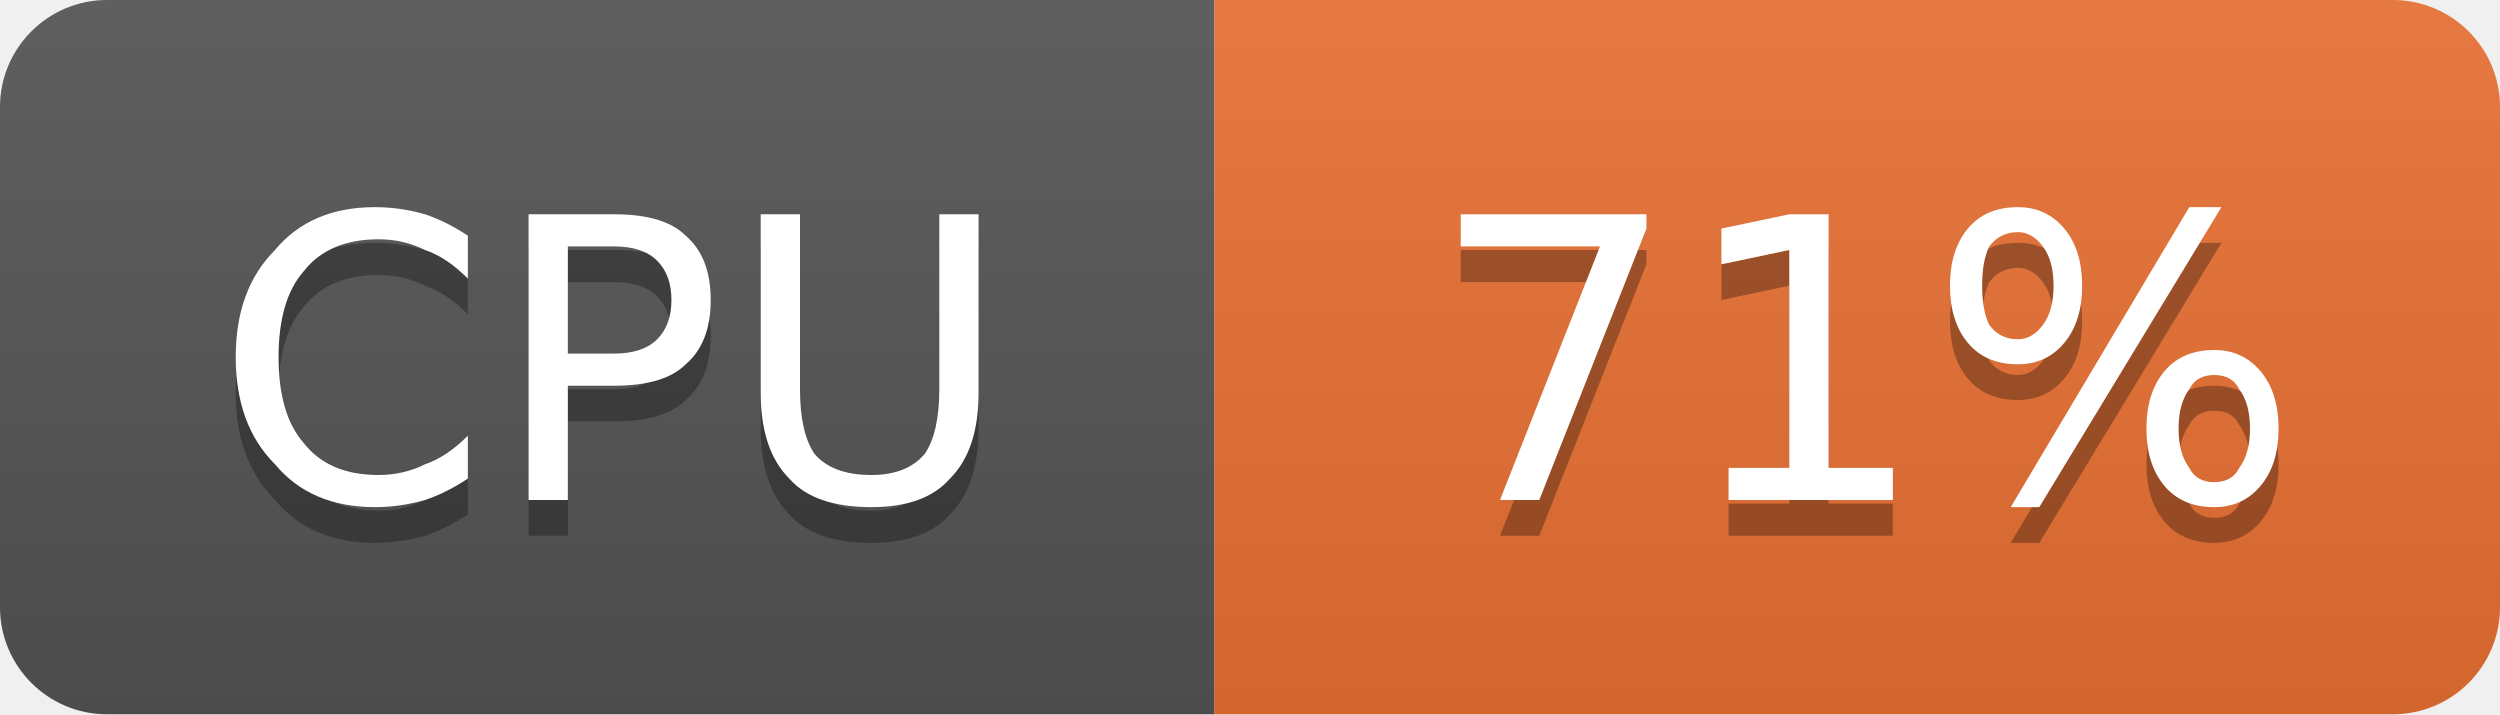
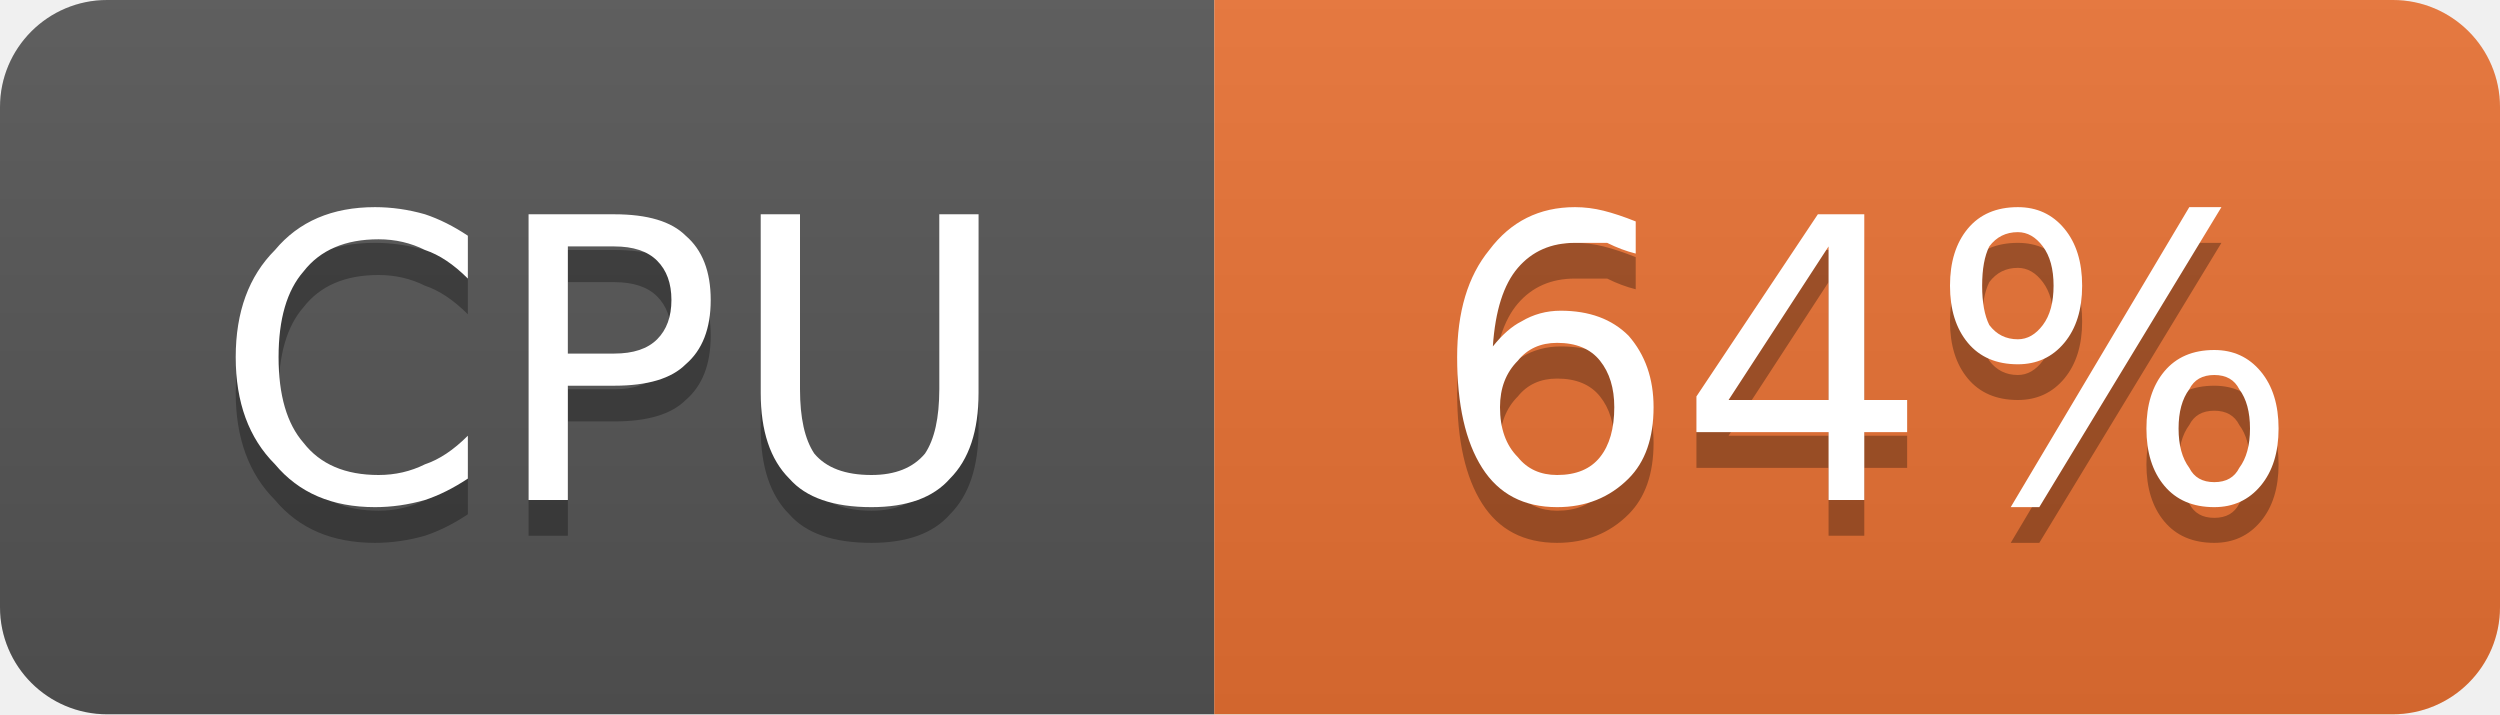
- <svg xmlns="http://www.w3.org/2000/svg" width="70" height="20" viewBox="0 0 70 20" role="img" aria-label="CPU: 71%">
+ <svg xmlns="http://www.w3.org/2000/svg" width="70" height="20" viewBox="0 0 70 20" role="img" aria-label="CPU: 64%">
  <linearGradient id="g-cluster_cpu_usage" x2="0" y2="100%">
    <stop offset="0" stop-color="#bbb" stop-opacity=".1" />
    <stop offset="1" stop-opacity=".1" />
  </linearGradient>
  <clipPath id="r-cluster_cpu_usage">
    <rect width="70" height="20" rx="3" fill="#fff" />
  </clipPath>
  <g clip-path="url(#r-cluster_cpu_usage)">
    <rect width="34" height="20" fill="#555" />
    <rect x="34" width="36" height="20" fill="#ea7233" />
    <rect width="70" height="20" fill="url(#g-cluster_cpu_usage)" />
    <path transform="translate(0 1)" fill="#010101" fill-opacity=".3" d="M13.1 6.6L13.1 7.8Q12.5 7.2 11.9 7.0Q11.3 6.7 10.6 6.7Q9.2 6.7 8.5 7.6Q7.8 8.4 7.8 10.0Q7.8 11.6 8.5 12.4Q9.2 13.3 10.6 13.3Q11.3 13.3 11.9 13.0Q12.5 12.8 13.1 12.2L13.1 13.4Q12.5 13.8 11.9 14.0Q11.2 14.2 10.5 14.2Q8.7 14.2 7.7 13.0Q6.6 11.9 6.6 10.0Q6.6 8.1 7.7 7.0Q8.7 5.8 10.5 5.8Q11.2 5.8 11.9 6.0Q12.5 6.2 13.1 6.6ZM15.9 6.9L15.9 9.9L17.2 9.9Q18.0 9.9 18.4 9.5Q18.8 9.1 18.8 8.4Q18.8 7.7 18.4 7.3Q18.0 6.9 17.2 6.9L15.9 6.9ZM14.8 6.0L17.2 6.0Q18.6 6.0 19.2 6.6Q19.9 7.2 19.9 8.4Q19.9 9.6 19.2 10.2Q18.6 10.8 17.2 10.8L15.9 10.8L15.9 14.0L14.8 14.0L14.8 6.0ZM21.3 6.0L22.4 6.0L22.4 10.9Q22.4 12.1 22.8 12.7Q23.3 13.3 24.4 13.3Q25.4 13.3 25.9 12.7Q26.3 12.1 26.3 10.9L26.3 6.0L27.4 6.0L27.4 11.0Q27.4 12.6 26.6 13.4Q25.9 14.2 24.4 14.2Q22.8 14.2 22.1 13.4Q21.3 12.6 21.3 11.0L21.3 6.0Z" />
    <path fill="#fff" d="M13.1 6.6L13.1 7.8Q12.5 7.2 11.9 7.0Q11.3 6.7 10.6 6.7Q9.2 6.7 8.5 7.6Q7.8 8.4 7.8 10.0Q7.8 11.6 8.5 12.4Q9.2 13.3 10.6 13.3Q11.3 13.3 11.9 13.0Q12.5 12.8 13.1 12.2L13.1 13.4Q12.5 13.8 11.9 14.0Q11.2 14.2 10.5 14.2Q8.7 14.2 7.7 13.0Q6.6 11.9 6.6 10.0Q6.6 8.1 7.7 7.0Q8.7 5.8 10.5 5.8Q11.2 5.8 11.9 6.0Q12.5 6.2 13.1 6.6ZM15.9 6.9L15.9 9.9L17.2 9.9Q18.0 9.9 18.4 9.5Q18.8 9.1 18.8 8.4Q18.8 7.7 18.4 7.3Q18.0 6.9 17.2 6.9L15.9 6.9ZM14.8 6.0L17.2 6.0Q18.6 6.0 19.2 6.6Q19.9 7.2 19.9 8.4Q19.9 9.6 19.2 10.2Q18.6 10.8 17.2 10.8L15.9 10.8L15.9 14.0L14.8 14.0L14.8 6.0ZM21.3 6.0L22.4 6.0L22.4 10.9Q22.4 12.1 22.8 12.7Q23.3 13.3 24.4 13.3Q25.4 13.3 25.9 12.7Q26.3 12.1 26.3 10.9L26.3 6.0L27.4 6.0L27.4 11.0Q27.4 12.6 26.6 13.4Q25.9 14.2 24.4 14.2Q22.8 14.2 22.1 13.4Q21.3 12.6 21.3 11.0L21.3 6.0Z" />
-     <path transform="translate(0 1)" fill="#010101" fill-opacity=".3" d="M40.9 6.0L46.1 6.0L46.1 6.4L43.1 14.0L42.0 14.0L44.8 6.9L40.9 6.9L40.9 6.0ZM48.4 13.1L50.1 13.1L50.1 7.0L48.2 7.4L48.2 6.4L50.1 6.0L51.2 6.0L51.2 13.1L53.0 13.1L53.0 14.0L48.4 14.0L48.4 13.1ZM62.0 10.5Q61.5 10.5 61.3 10.9Q61.0 11.3 61.0 12.0Q61.0 12.7 61.3 13.1Q61.5 13.5 62.0 13.5Q62.5 13.5 62.7 13.1Q63.0 12.7 63.0 12.0Q63.0 11.3 62.7 10.9Q62.5 10.5 62.0 10.5ZM62.0 9.8Q62.8 9.8 63.3 10.4Q63.8 11.0 63.8 12.0Q63.8 13.0 63.3 13.6Q62.8 14.2 62.0 14.2Q61.1 14.2 60.6 13.6Q60.1 13.0 60.1 12.0Q60.1 11.0 60.6 10.4Q61.1 9.8 62.0 9.8ZM56.5 6.5Q56.0 6.5 55.7 6.9Q55.5 7.3 55.5 8.0Q55.5 8.7 55.7 9.1Q56.0 9.5 56.5 9.5Q56.9 9.5 57.2 9.1Q57.5 8.7 57.5 8.0Q57.5 7.3 57.2 6.9Q56.9 6.5 56.5 6.5ZM61.3 5.8L62.2 5.8L57.1 14.2L56.3 14.2L61.3 5.8ZM56.5 5.8Q57.3 5.8 57.8 6.4Q58.3 7.0 58.3 8.0Q58.3 9.0 57.8 9.6Q57.3 10.2 56.5 10.2Q55.6 10.2 55.1 9.6Q54.6 9.0 54.6 8.0Q54.6 7.0 55.1 6.4Q55.6 5.8 56.5 5.8Z" />
-     <path fill="#fff" d="M40.9 6.0L46.1 6.0L46.1 6.4L43.1 14.0L42.0 14.0L44.8 6.9L40.9 6.9L40.9 6.0ZM48.4 13.1L50.1 13.1L50.1 7.0L48.2 7.4L48.2 6.4L50.1 6.0L51.2 6.0L51.2 13.1L53.0 13.1L53.0 14.0L48.4 14.0L48.4 13.1ZM62.0 10.5Q61.5 10.5 61.3 10.9Q61.0 11.3 61.0 12.0Q61.0 12.7 61.3 13.1Q61.5 13.5 62.0 13.5Q62.5 13.5 62.7 13.1Q63.0 12.7 63.0 12.0Q63.0 11.3 62.7 10.9Q62.5 10.5 62.0 10.5ZM62.0 9.8Q62.8 9.8 63.3 10.4Q63.8 11.0 63.8 12.0Q63.8 13.0 63.3 13.6Q62.8 14.2 62.0 14.2Q61.1 14.2 60.6 13.6Q60.1 13.0 60.1 12.0Q60.1 11.0 60.6 10.4Q61.1 9.8 62.0 9.8ZM56.5 6.5Q56.0 6.5 55.7 6.9Q55.5 7.3 55.5 8.0Q55.5 8.7 55.7 9.1Q56.0 9.5 56.5 9.5Q56.9 9.5 57.2 9.1Q57.5 8.7 57.5 8.0Q57.5 7.3 57.2 6.9Q56.9 6.5 56.5 6.5ZM61.3 5.8L62.2 5.8L57.1 14.2L56.3 14.2L61.3 5.8ZM56.5 5.8Q57.3 5.8 57.8 6.4Q58.3 7.0 58.3 8.0Q58.3 9.0 57.8 9.6Q57.3 10.2 56.5 10.2Q55.6 10.2 55.1 9.6Q54.6 9.0 54.6 8.0Q54.6 7.0 55.1 6.4Q55.6 5.8 56.5 5.8Z" />
+     <path transform="translate(0 1)" fill="#010101" fill-opacity=".3" d="M43.6 9.6Q42.9 9.6 42.5 10.1Q42.0 10.6 42.0 11.4Q42.0 12.3 42.5 12.8Q42.9 13.3 43.6 13.3Q44.4 13.3 44.8 12.8Q45.2 12.3 45.2 11.4Q45.2 10.6 44.8 10.1Q44.4 9.6 43.6 9.6ZM45.8 6.2L45.8 7.1Q45.4 7.0 45.0 6.8Q44.5 6.8 44.1 6.8Q43.1 6.8 42.5 7.5Q41.9 8.2 41.8 9.7Q42.2 9.2 42.6 9.0Q43.1 8.7 43.7 8.7Q44.9 8.7 45.6 9.4Q46.3 10.2 46.3 11.4Q46.3 12.7 45.6 13.4Q44.8 14.2 43.6 14.2Q42.2 14.2 41.5 13.1Q40.8 12.0 40.8 10.0Q40.8 8.1 41.7 7.0Q42.6 5.8 44.1 5.8Q44.5 5.8 44.9 5.9Q45.3 6.0 45.8 6.2ZM51.2 6.9L48.4 11.2L51.2 11.2L51.2 6.9ZM50.9 6.0L52.2 6.0L52.2 11.2L53.4 11.2L53.4 12.1L52.2 12.1L52.2 14.0L51.2 14.0L51.2 12.1L47.5 12.1L47.5 11.1L50.9 6.0ZM62.0 10.5Q61.5 10.5 61.3 10.9Q61.0 11.3 61.0 12.0Q61.0 12.7 61.3 13.1Q61.5 13.5 62.0 13.5Q62.5 13.5 62.7 13.1Q63.0 12.7 63.0 12.0Q63.0 11.3 62.7 10.9Q62.5 10.5 62.0 10.5ZM62.0 9.8Q62.8 9.8 63.3 10.4Q63.8 11.0 63.8 12.0Q63.8 13.0 63.3 13.6Q62.8 14.2 62.0 14.2Q61.1 14.2 60.6 13.6Q60.1 13.0 60.1 12.0Q60.1 11.0 60.6 10.4Q61.1 9.8 62.0 9.8ZM56.5 6.5Q56.0 6.5 55.7 6.9Q55.5 7.3 55.5 8.0Q55.5 8.7 55.7 9.1Q56.0 9.5 56.5 9.5Q56.9 9.5 57.2 9.1Q57.5 8.7 57.5 8.0Q57.5 7.3 57.2 6.9Q56.9 6.5 56.5 6.5ZM61.3 5.8L62.2 5.8L57.1 14.2L56.3 14.2L61.3 5.8ZM56.5 5.8Q57.3 5.8 57.8 6.4Q58.3 7.0 58.3 8.0Q58.3 9.0 57.8 9.6Q57.3 10.2 56.5 10.2Q55.6 10.2 55.1 9.6Q54.6 9.0 54.6 8.0Q54.6 7.0 55.1 6.4Q55.6 5.8 56.5 5.8Z" />
+     <path fill="#fff" d="M43.6 9.6Q42.9 9.6 42.5 10.1Q42.0 10.6 42.0 11.4Q42.0 12.3 42.5 12.8Q42.9 13.3 43.6 13.3Q44.4 13.3 44.8 12.8Q45.2 12.3 45.2 11.4Q45.2 10.6 44.8 10.1Q44.4 9.6 43.6 9.6ZM45.8 6.2L45.8 7.1Q45.4 7.0 45.0 6.8Q44.5 6.8 44.1 6.8Q43.1 6.8 42.5 7.5Q41.9 8.2 41.8 9.7Q42.2 9.2 42.6 9.0Q43.1 8.7 43.7 8.7Q44.9 8.7 45.6 9.4Q46.3 10.2 46.3 11.4Q46.3 12.7 45.6 13.4Q44.8 14.2 43.6 14.2Q42.2 14.2 41.5 13.1Q40.8 12.0 40.8 10.0Q40.8 8.1 41.7 7.0Q42.6 5.8 44.1 5.8Q44.5 5.8 44.9 5.9Q45.3 6.0 45.8 6.2ZM51.2 6.9L48.4 11.2L51.2 11.2L51.2 6.9ZM50.9 6.0L52.2 6.0L52.2 11.2L53.4 11.2L53.4 12.1L52.2 12.1L52.2 14.0L51.2 14.0L51.2 12.1L47.5 12.1L47.5 11.1L50.9 6.0ZM62.0 10.5Q61.5 10.5 61.3 10.9Q61.0 11.3 61.0 12.0Q61.0 12.7 61.3 13.1Q61.5 13.5 62.0 13.5Q62.5 13.5 62.7 13.1Q63.0 12.7 63.0 12.0Q63.0 11.3 62.7 10.9Q62.5 10.5 62.0 10.5ZM62.0 9.8Q62.8 9.8 63.3 10.4Q63.8 11.0 63.8 12.0Q63.8 13.0 63.3 13.6Q62.8 14.2 62.0 14.2Q61.1 14.2 60.6 13.6Q60.1 13.0 60.1 12.0Q60.1 11.0 60.6 10.4Q61.1 9.8 62.0 9.8ZM56.5 6.5Q56.0 6.5 55.7 6.9Q55.5 7.3 55.5 8.0Q55.5 8.7 55.7 9.1Q56.0 9.5 56.5 9.5Q56.9 9.5 57.2 9.1Q57.5 8.7 57.5 8.0Q57.5 7.3 57.2 6.9Q56.9 6.5 56.5 6.5ZM61.3 5.8L62.2 5.8L57.1 14.2L56.3 14.2L61.3 5.8ZM56.5 5.8Q57.3 5.8 57.8 6.4Q58.3 7.0 58.3 8.0Q58.3 9.0 57.8 9.6Q57.3 10.2 56.5 10.2Q55.6 10.2 55.1 9.6Q54.6 9.0 54.6 8.0Q54.6 7.0 55.1 6.4Q55.6 5.8 56.5 5.8Z" />
  </g>
</svg>
